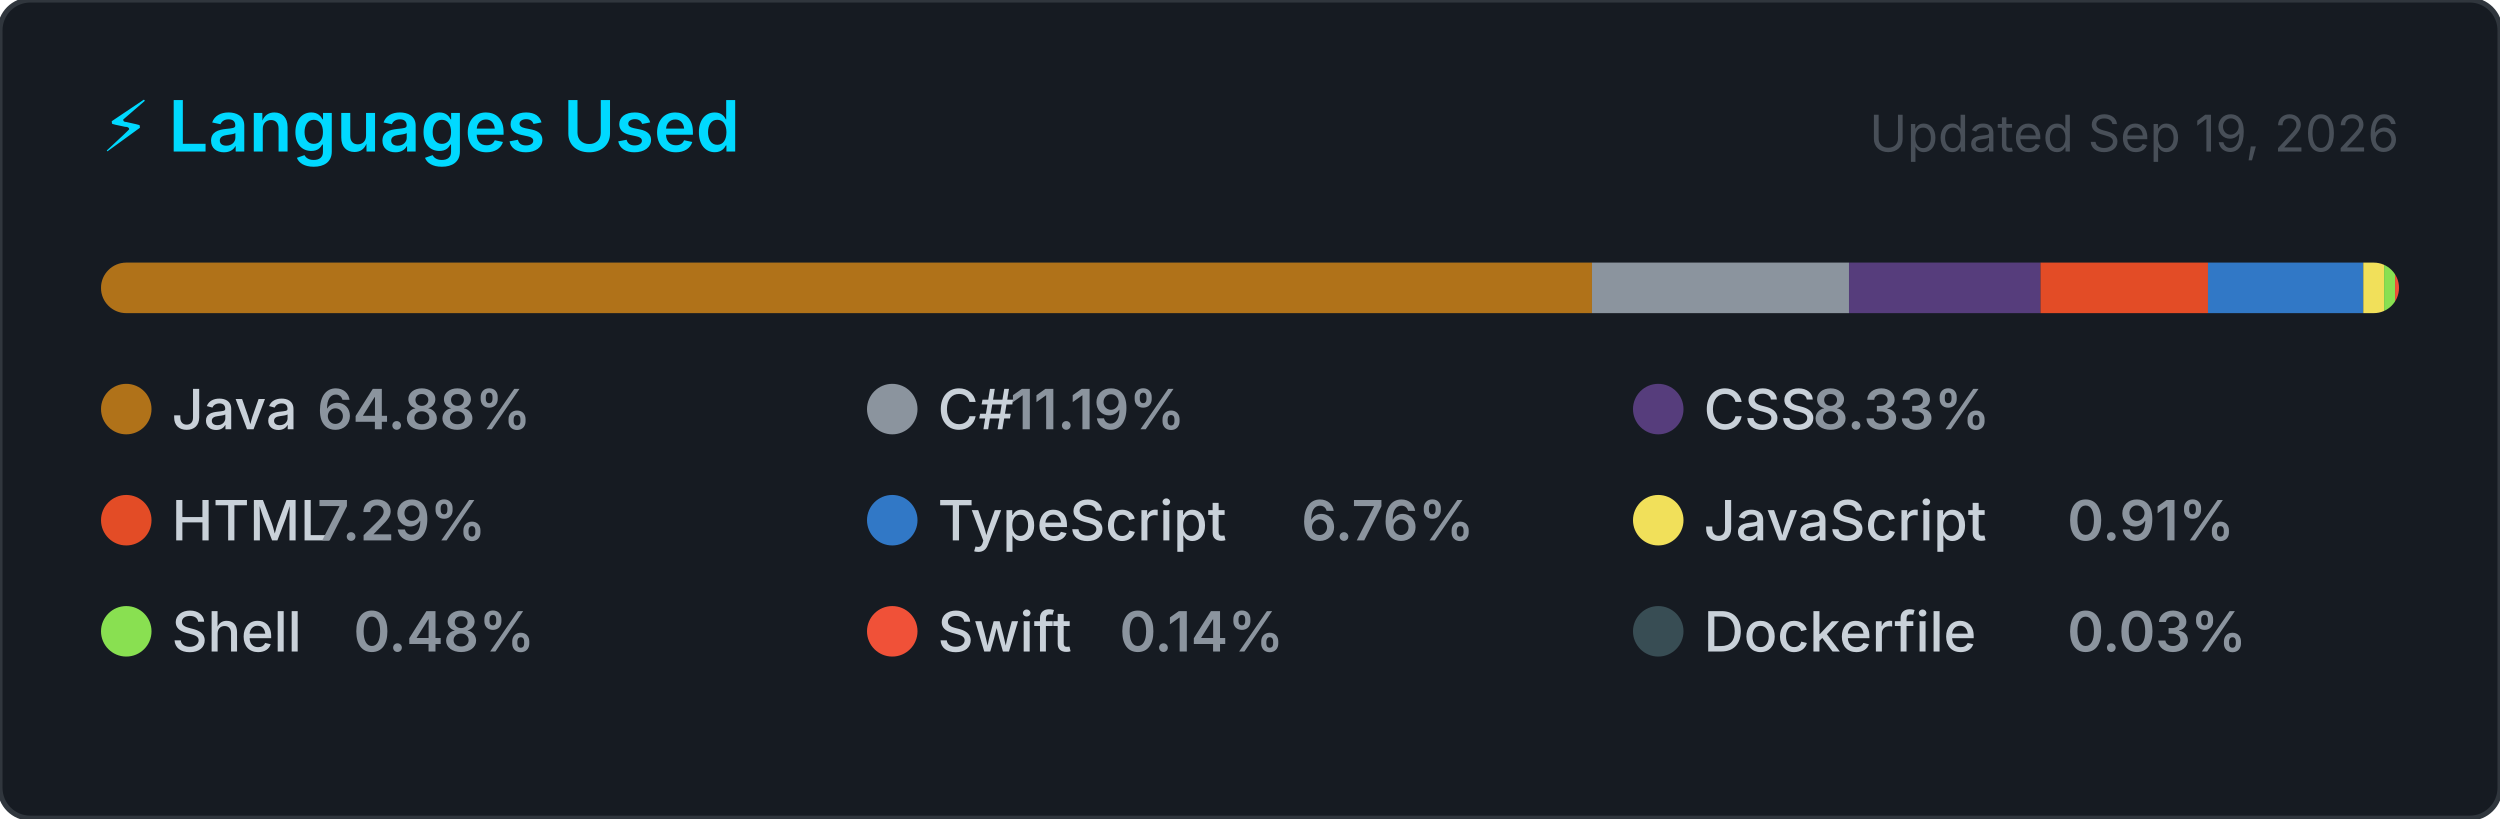
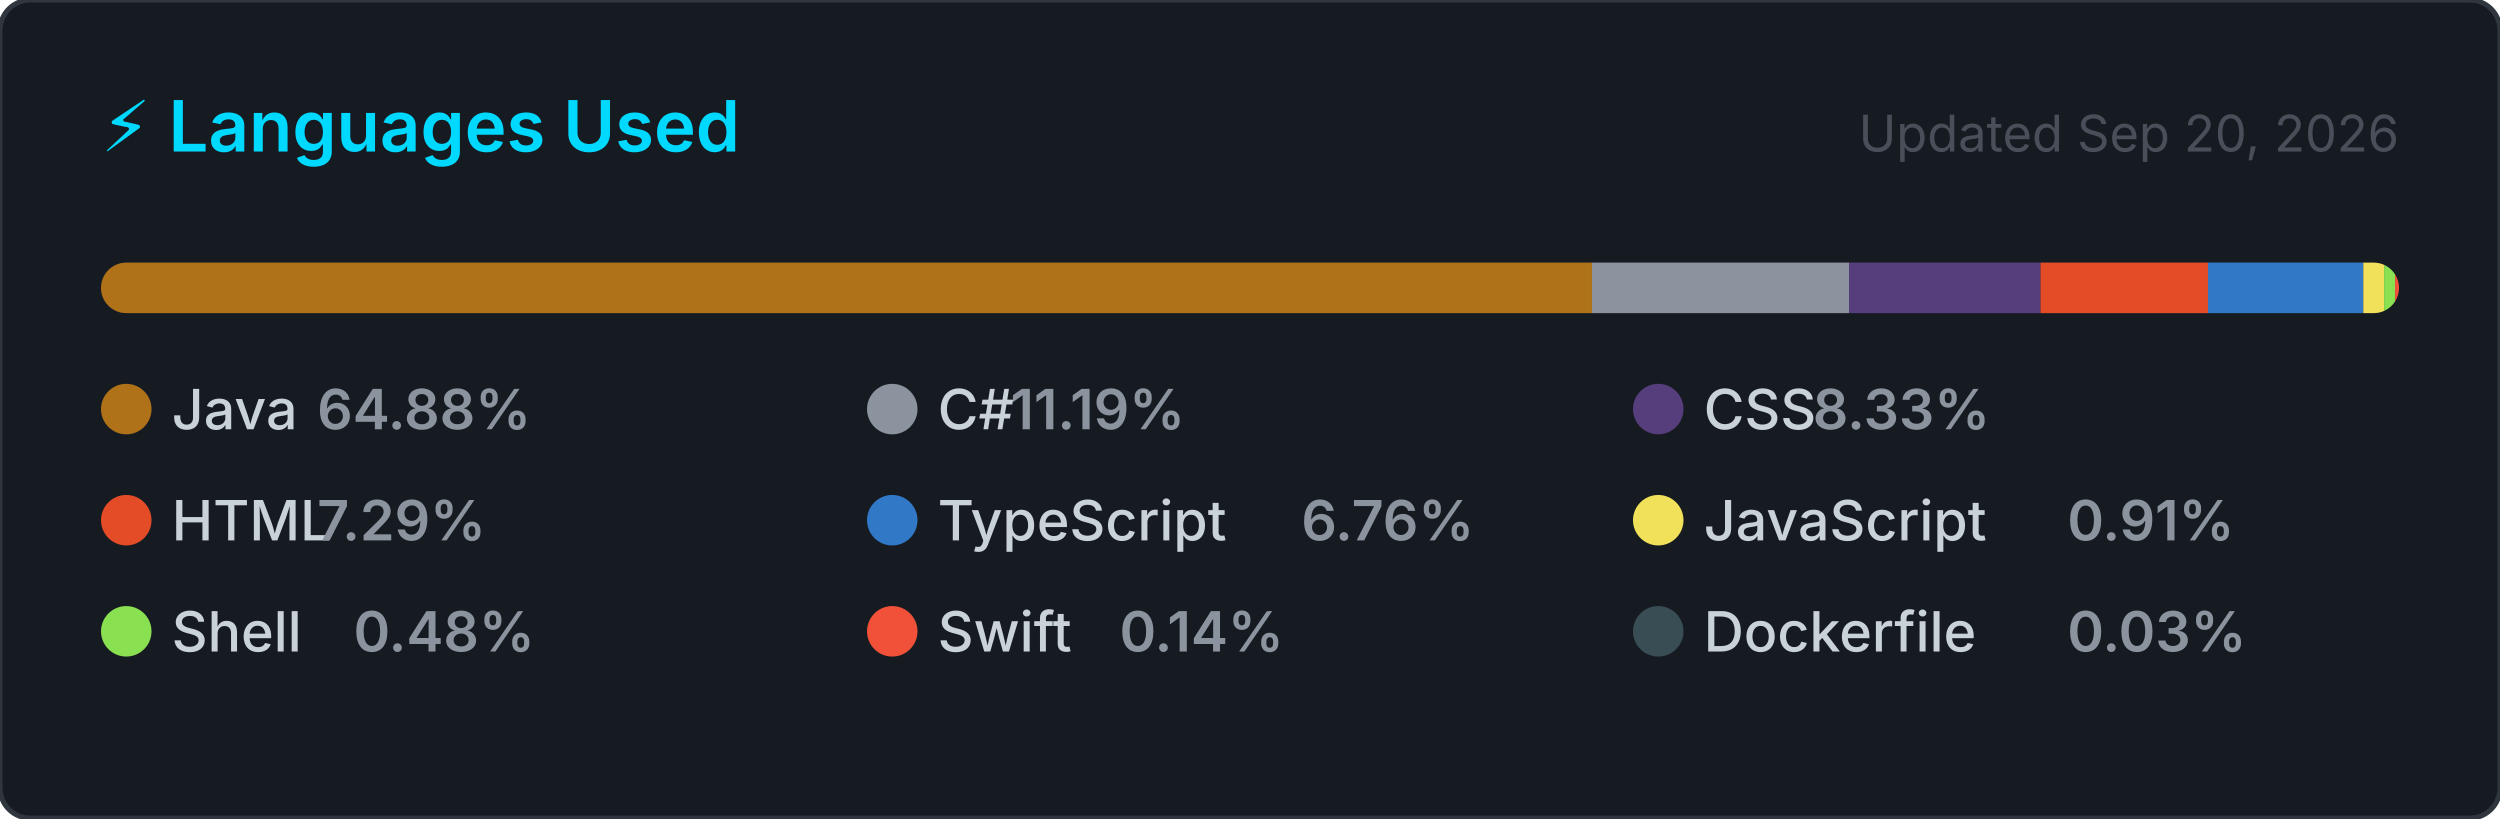
<svg xmlns="http://www.w3.org/2000/svg" width="495" height="162" viewBox="0 0 495 162" role="img" aria-label="Top programming languages for NaXeMate">
  <style>
    .card      { fill: #161b22; stroke: #30363d; stroke-width: 1; }
    .title     { font: 600 14px -apple-system, BlinkMacSystemFont, 'Segoe UI', sans-serif; fill: #00D9FF; }
    .updated   { font: 400 10px -apple-system, BlinkMacSystemFont, 'Segoe UI', sans-serif; fill: #484f58; }
    .lang-name { font: 500 11px -apple-system, BlinkMacSystemFont, 'Segoe UI', sans-serif; fill: #c9d1d9; }
    .lang-pct  { font: 600 11px -apple-system, BlinkMacSystemFont, 'Segoe UI', sans-serif; fill: #8b949e; }
  </style>
  <defs>
    <clipPath id="bar-clip">
      <rect x="20" y="52" width="455" height="10" rx="5" />
    </clipPath>
  </defs>
  <rect width="495" height="162" rx="6" ry="6" class="card" />
  <text x="20" y="30" class="title">⚡ Languages Used</text>
-   <text x="475" y="30" class="updated" text-anchor="end">Updated Sep 19, 2026</text>
+   <text x="475" y="30" class="updated" text-anchor="end">Updated Sep 20, 2026</text>
  <rect x="20" y="52" width="455" height="10" rx="5" fill="#21262d" />
  <g clip-path="url(#bar-clip)">
    <rect x="20.00" y="52" width="295.21" height="10" fill="#b07219" />
    <rect x="315.21" y="52" width="50.89" height="10" fill="#8b949e" />
    <rect x="366.11" y="52" width="37.91" height="10" fill="#563d7c" />
    <rect x="404.02" y="52" width="33.16" height="10" fill="#e34c26" />
    <rect x="437.18" y="52" width="30.75" height="10" fill="#3178c6" />
    <rect x="467.93" y="52" width="4.12" height="10" fill="#f1e05a" />
    <rect x="472.05" y="52" width="2.17" height="10" fill="#89e051" />
    <rect x="474.22" y="52" width="2.00" height="10" fill="#F05138" />
    <rect x="476.22" y="52" width="2.00" height="10" fill="#384d54" />
  </g>
  <g transform="translate(20, 76)">
    <circle cx="5" cy="5" r="5" fill="#b07219" />
    <text x="14" y="9" class="lang-name">Java</text>
    <text x="14" y="9" class="lang-pct" dx="28.8">64.88%</text>
  </g>
  <g transform="translate(171.6667, 76)">
    <circle cx="5" cy="5" r="5" fill="#8b949e" />
    <text x="14" y="9" class="lang-name">C#</text>
    <text x="14" y="9" class="lang-pct" dx="14.4">11.19%</text>
  </g>
  <g transform="translate(323.3333, 76)">
    <circle cx="5" cy="5" r="5" fill="#563d7c" />
    <text x="14" y="9" class="lang-name">CSS</text>
    <text x="14" y="9" class="lang-pct" dx="21.6">8.33%</text>
  </g>
  <g transform="translate(20, 98)">
    <circle cx="5" cy="5" r="5" fill="#e34c26" />
    <text x="14" y="9" class="lang-name">HTML</text>
    <text x="14" y="9" class="lang-pct" dx="28.8">7.29%</text>
  </g>
  <g transform="translate(171.6667, 98)">
    <circle cx="5" cy="5" r="5" fill="#3178c6" />
    <text x="14" y="9" class="lang-name">TypeScript</text>
    <text x="14" y="9" class="lang-pct" dx="72">6.76%</text>
  </g>
  <g transform="translate(323.3333, 98)">
    <circle cx="5" cy="5" r="5" fill="#f1e05a" />
    <text x="14" y="9" class="lang-name">JavaScript</text>
    <text x="14" y="9" class="lang-pct" dx="72">0.91%</text>
  </g>
  <g transform="translate(20, 120)">
    <circle cx="5" cy="5" r="5" fill="#89e051" />
    <text x="14" y="9" class="lang-name">Shell</text>
    <text x="14" y="9" class="lang-pct" dx="36">0.48%</text>
  </g>
  <g transform="translate(171.6667, 120)">
    <circle cx="5" cy="5" r="5" fill="#F05138" />
    <text x="14" y="9" class="lang-name">Swift</text>
    <text x="14" y="9" class="lang-pct" dx="36">0.14%</text>
  </g>
  <g transform="translate(323.3333, 120)">
    <circle cx="5" cy="5" r="5" fill="#384d54" />
    <text x="14" y="9" class="lang-name">Dockerfile</text>
    <text x="14" y="9" class="lang-pct" dx="72">0.03%</text>
  </g>
</svg>
